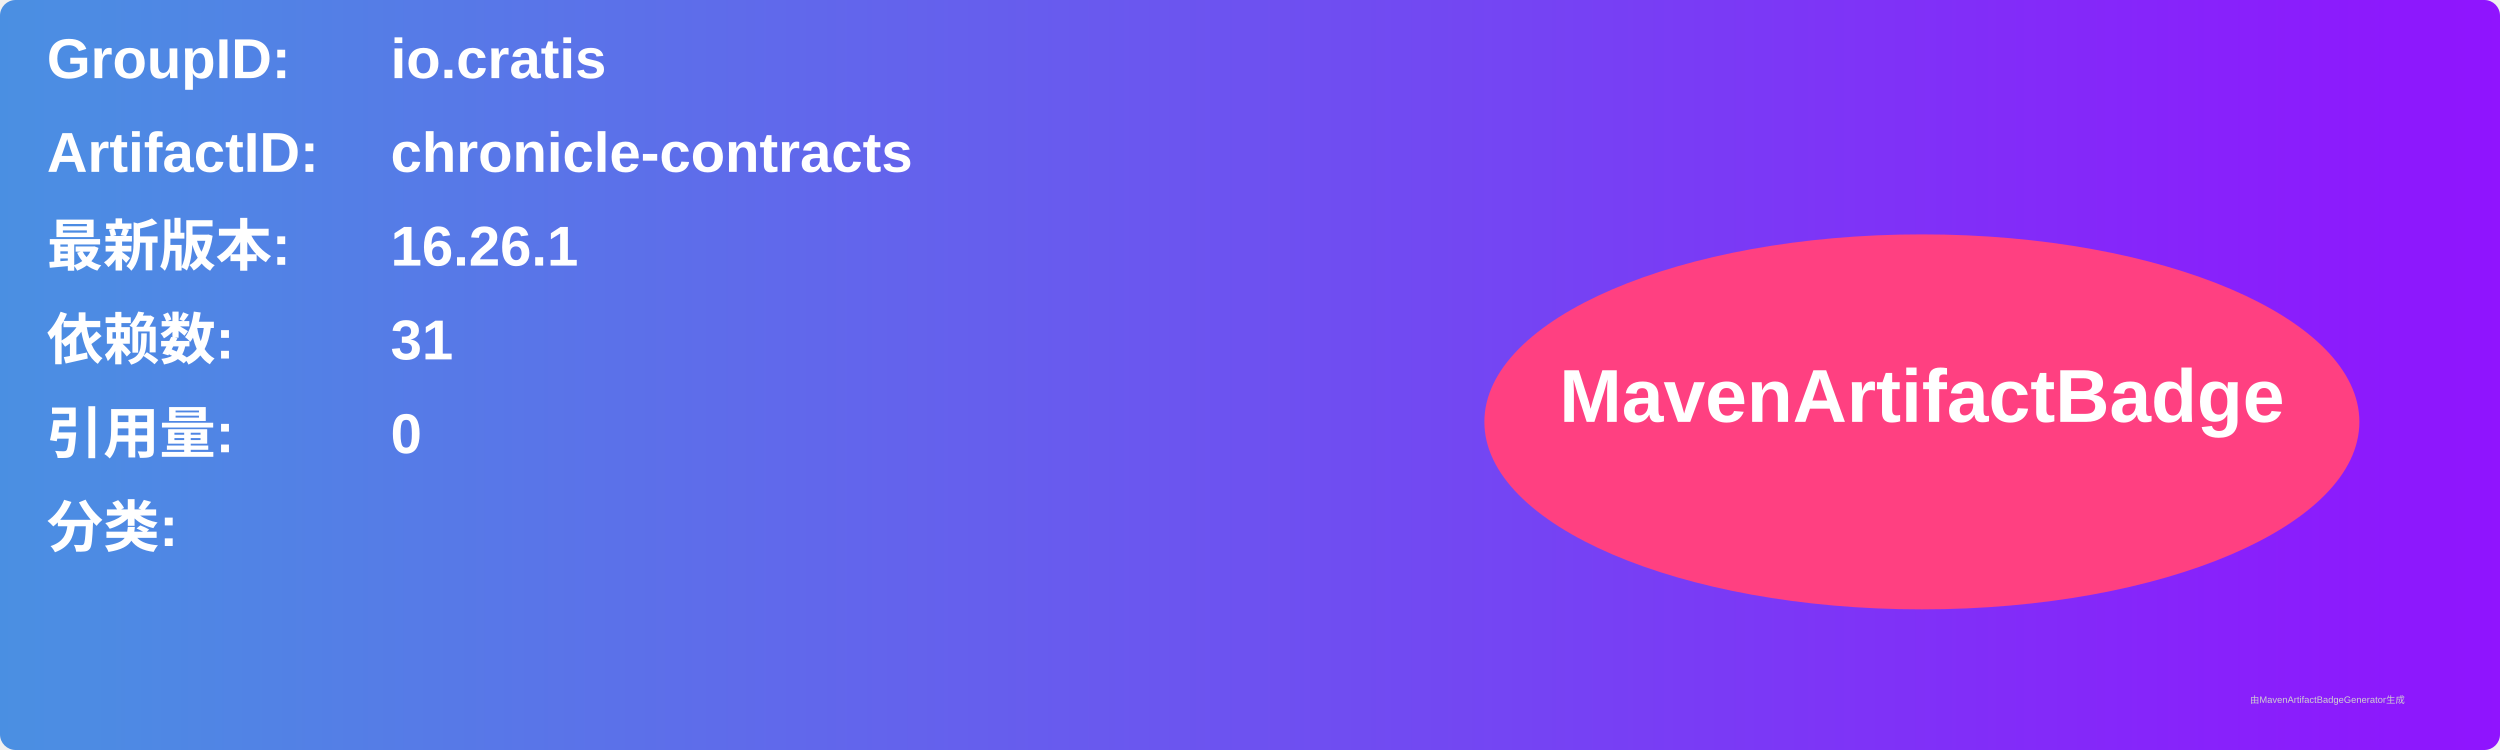
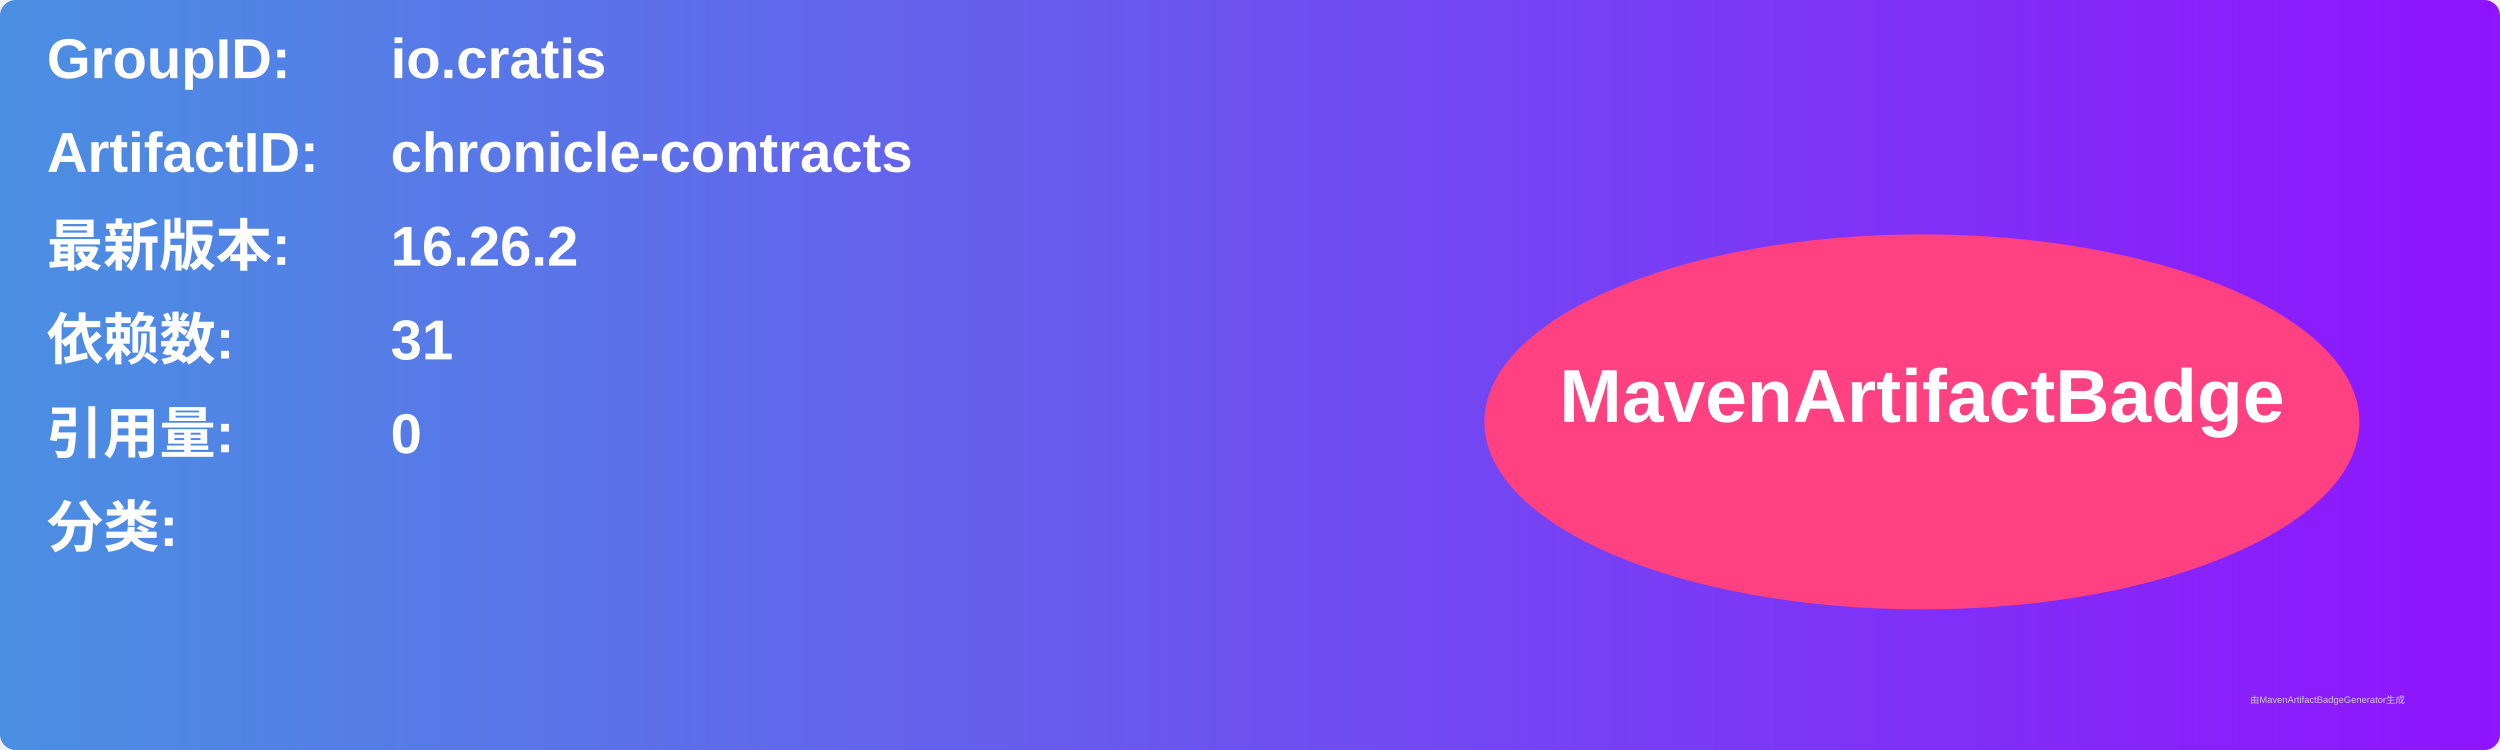
<svg xmlns="http://www.w3.org/2000/svg" width="800" height="240" viewBox="0 0 800 240">
  <linearGradient id="grad" x1="0%" y1="0%" x2="100%" y2="0%">
    <stop offset="0%" stop-color="#4a90e2" />
    <stop offset="100%" stop-color="#9013fe" />
  </linearGradient>
  <rect width="100%" height="100%" rx="5" ry="5" fill="url(#grad)" />
  <g transform="translate(15, 15)">
    <text x="0" y="10" font-family="Arial" font-size="18" fill="white" font-weight="bold" width="260">GroupID:</text>
    <text x="110" y="10" font-family="Arial" font-size="18" fill="white" font-weight="bold" width="460">io.cratis</text>
    <text x="0" y="40" font-family="Arial" font-size="18" fill="white" font-weight="bold" width="260">ArtifactID:</text>
    <text x="110" y="40" font-family="Arial" font-size="18" fill="white" font-weight="bold" width="460">chronicle-contracts</text>
    <text x="0" y="70" font-family="Arial" font-size="18" fill="white" font-weight="bold">最新版本:</text>
    <text x="110" y="70" font-family="Arial" font-size="18" fill="white" font-weight="bold">
-       <tspan font-weight="bold">16.26.1</tspan>
+       <tspan font-weight="bold">16.26.2</tspan>
    </text>
    <text x="0" y="100" font-family="Arial" font-size="18" fill="white" font-weight="bold">依赖数: </text>
    <text x="110" y="100" font-family="Arial" font-size="18" fill="white">
      <tspan font-weight="bold">31</tspan>
    </text>
    <text x="0" y="130" font-family="Arial" font-size="18" fill="white" font-weight="bold">引用量: </text>
    <text x="110" y="130" font-family="Arial" font-size="18" fill="white">
      <tspan font-weight="bold">0</tspan>
    </text>
    <text x="0" y="160" font-family="Arial" font-size="18" fill="white" font-weight="bold">分类:</text>
    <text x="10" y="190" font-family="Arial" font-size="10" fill="white">
      <tspan font-weight="bold" />
    </text>
    <ellipse cx="600" cy="120" rx="140" ry="60" fill="#ff4081" />
    <text x="600" y="120" text-anchor="middle" font-family="Arial" font-size="24" fill="white" font-weight="bold">MavenArtifactBadge</text>
  </g>
  <text x="720" y="225" font-family="Arial" font-size="3" fill="#d0d0d0">由MavenArtifactBadgeGenerator生成</text>
</svg>
